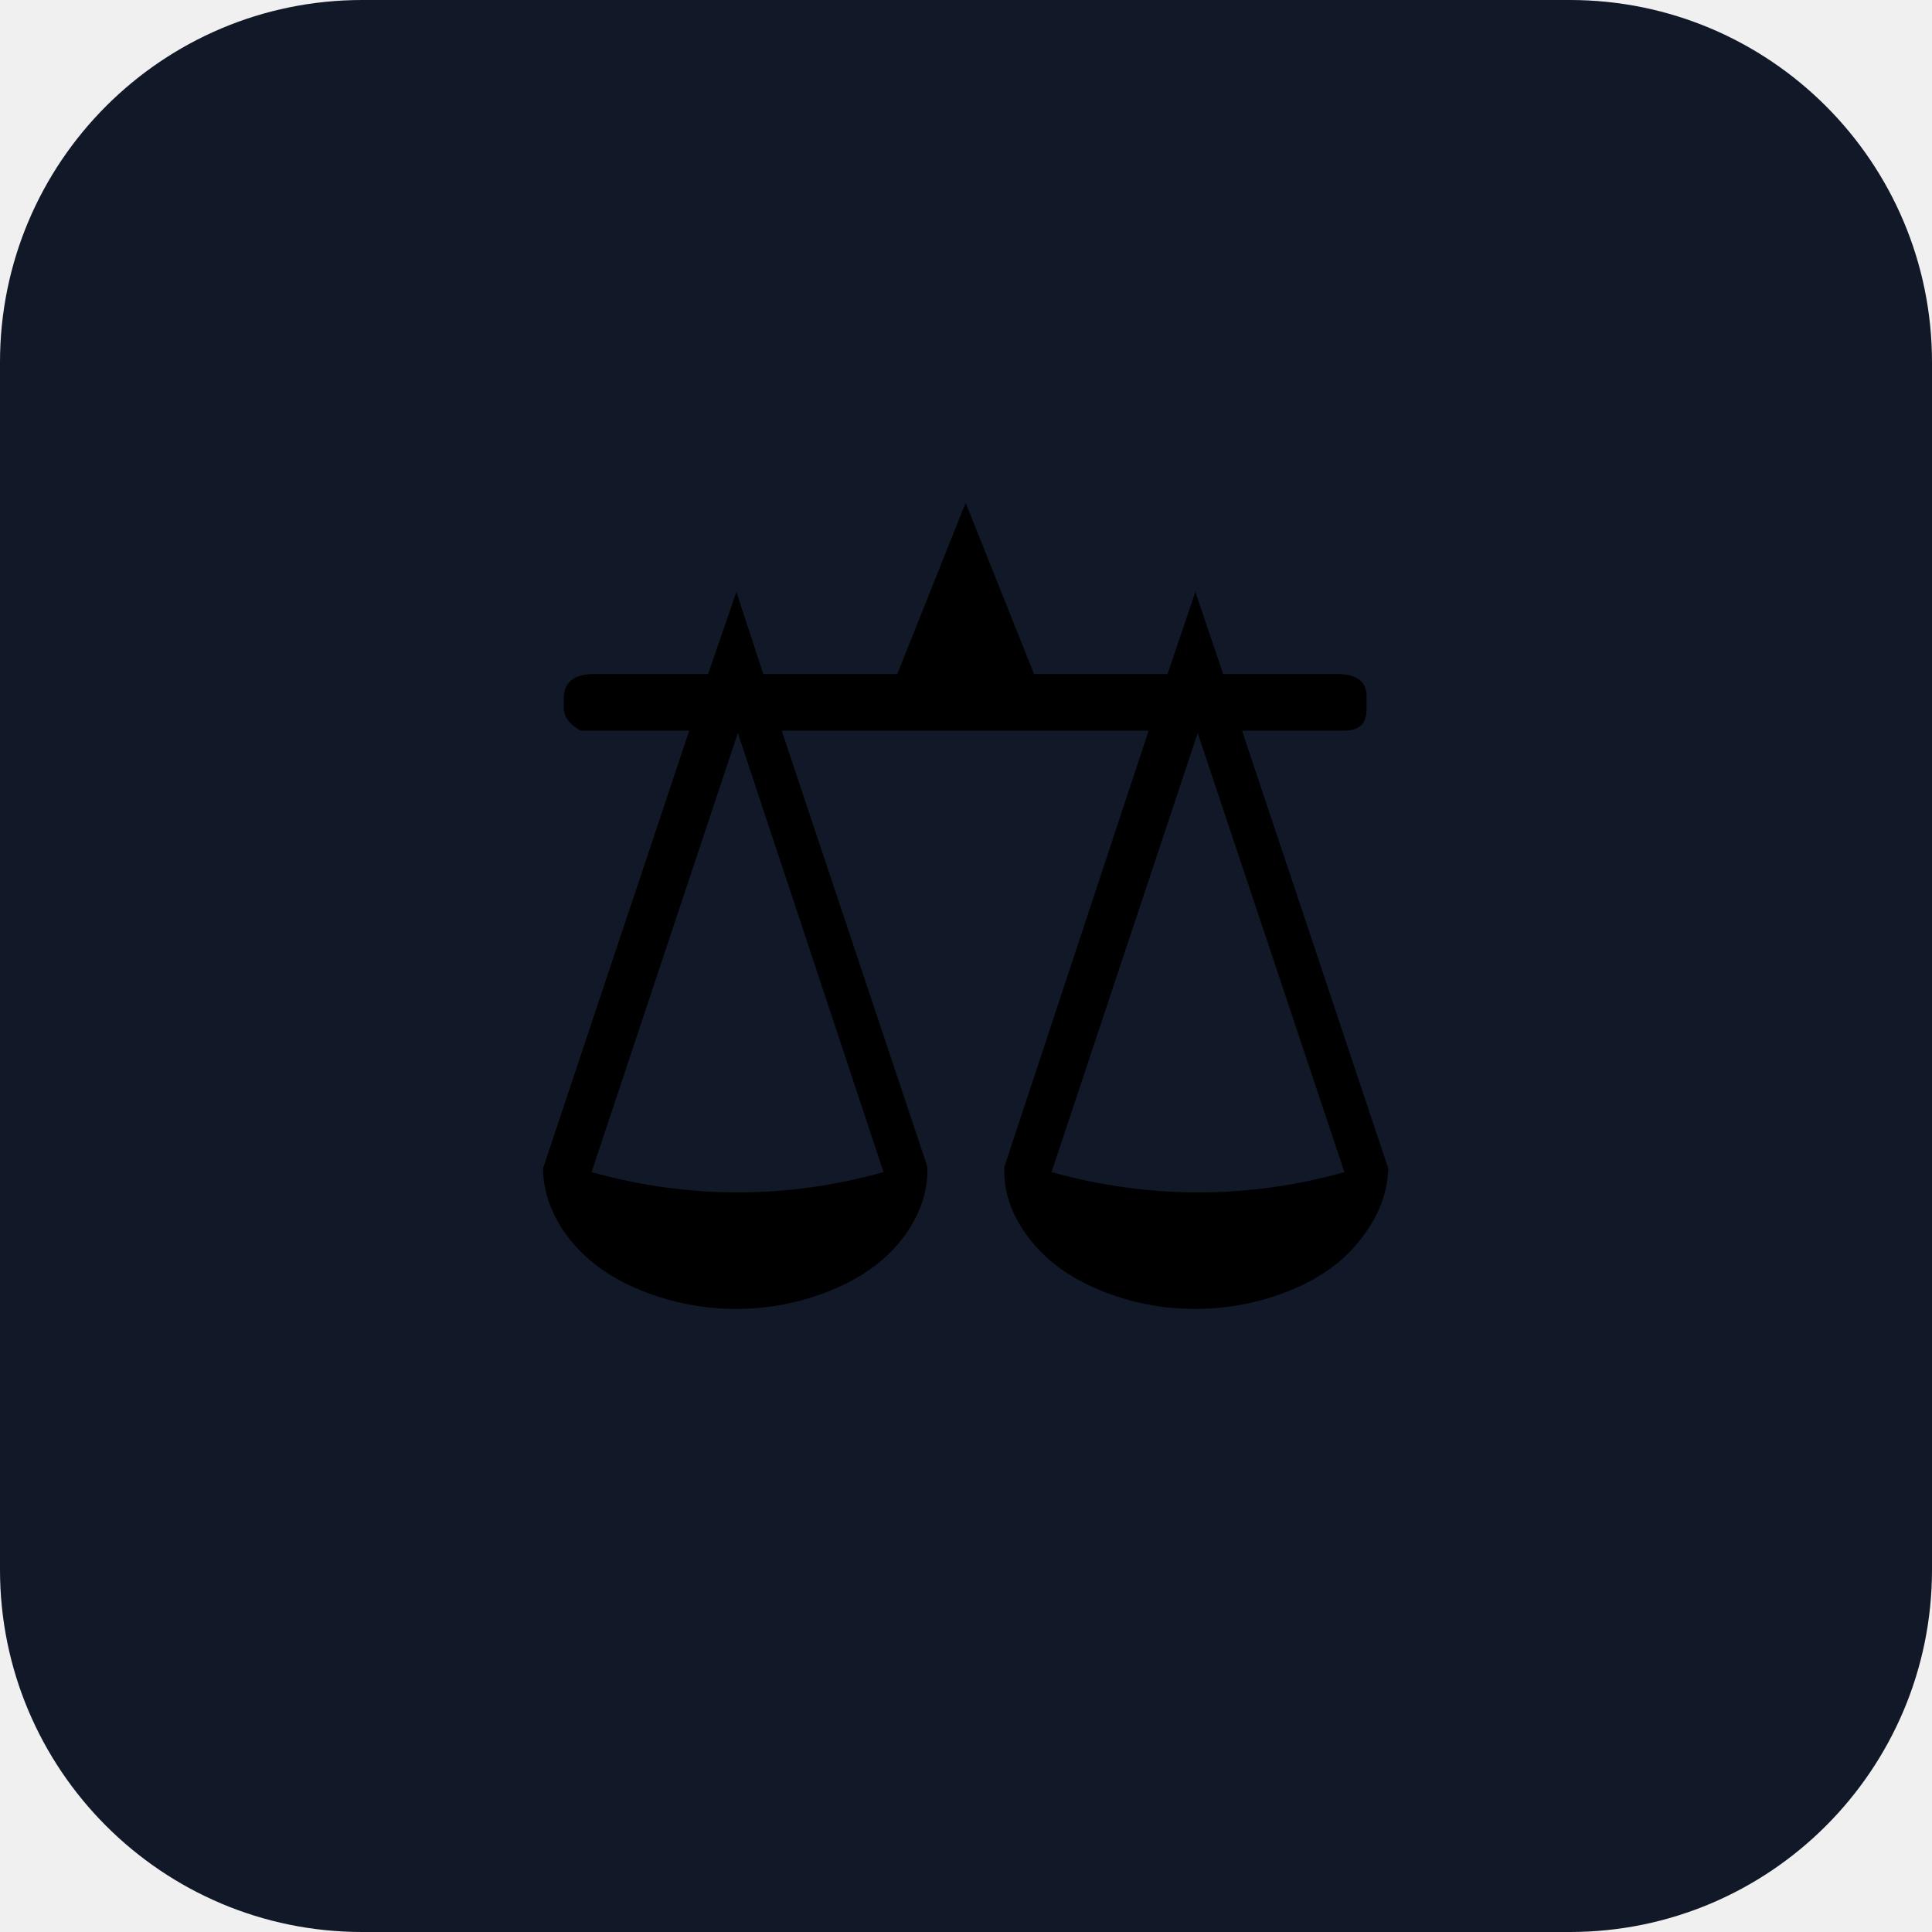
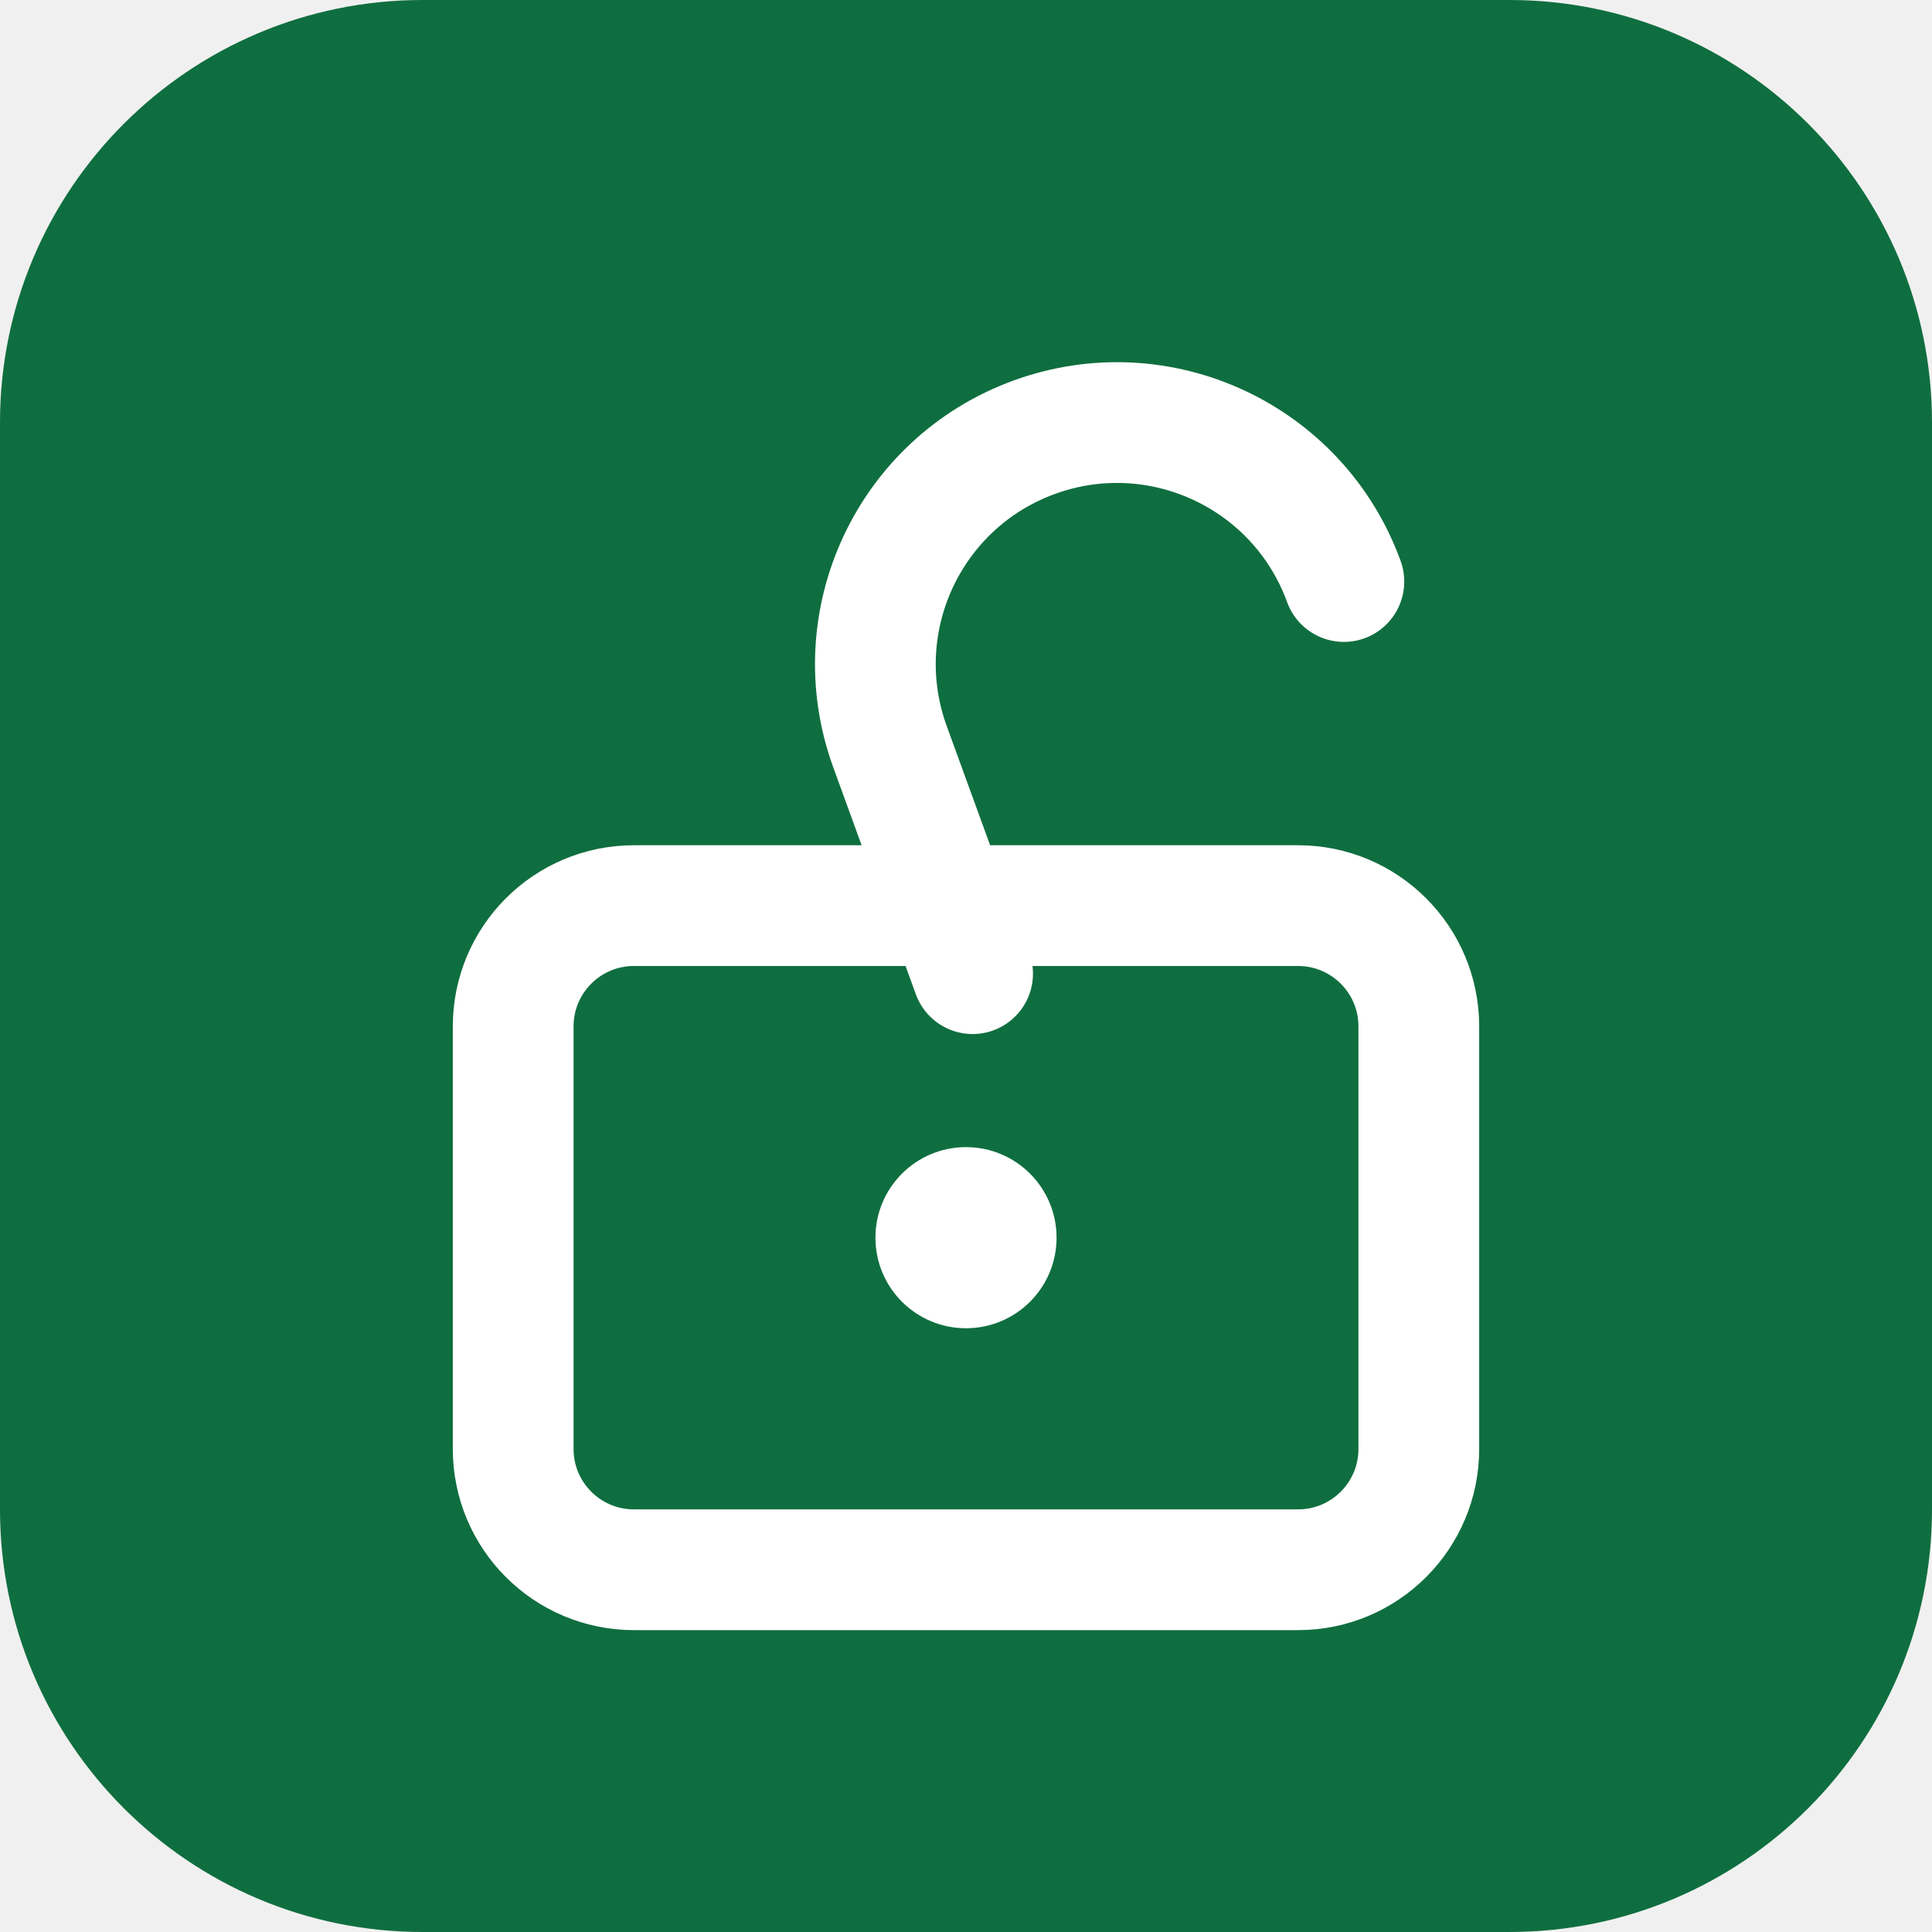
<svg xmlns="http://www.w3.org/2000/svg" viewBox="0 0 64 64">
-   <rect width="64" height="64" rx="12" fill="#111827" />
-   <text x="32" y="43" font-size="36" text-anchor="middle">⚖️</text>
+   <rect width="64" height="64" rx="14" fill="#0f6e3f" />
+   <rect x="17" y="30" width="30" height="22" rx="4" fill="none" stroke="#ffffff" stroke-width="4" />
+   <path d="M24 30v-8a8 8 0 0 1 16 0" fill="none" stroke="#ffffff" stroke-width="4" stroke-linecap="round" transform="translate(5 0) rotate(-20 32 22)" />
+   <circle cx="32" cy="41" r="3" fill="#ffffff" />
</svg>
